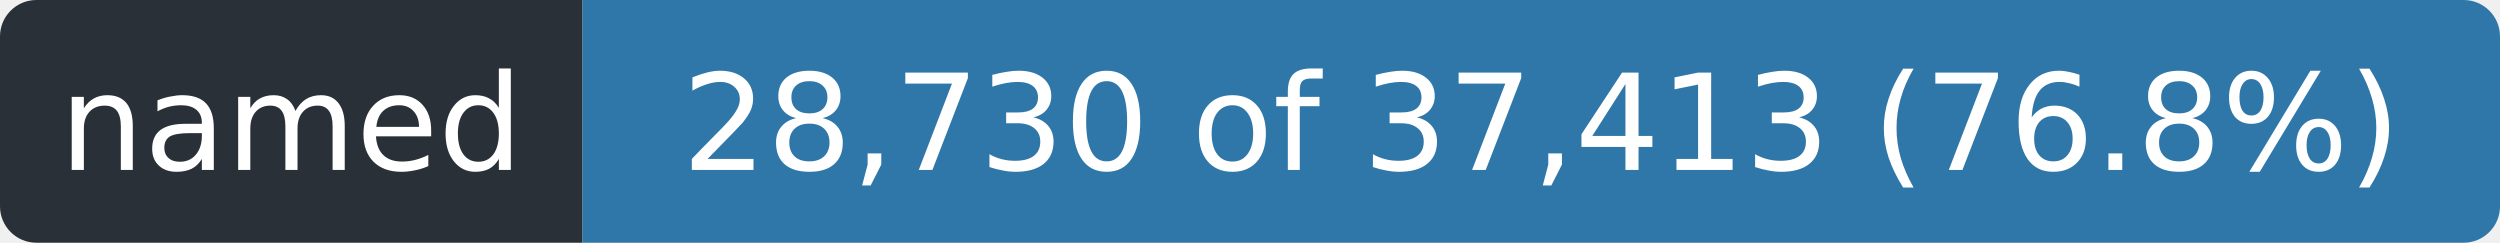
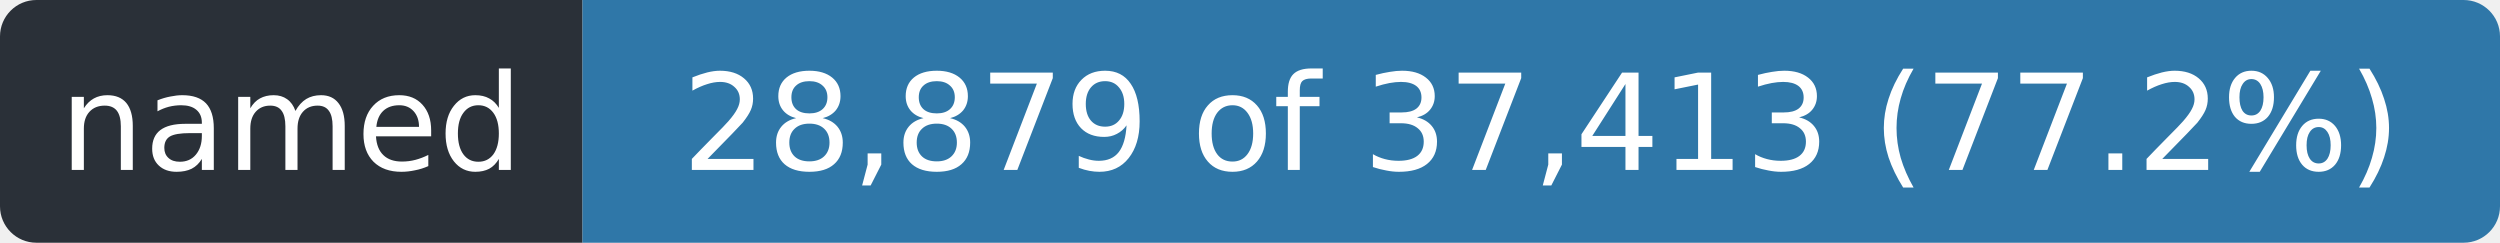
- <svg xmlns="http://www.w3.org/2000/svg" width="206" height="20" role="img" aria-label="named: 28,730 of 37,413 (76.8%)">
+ <svg xmlns="http://www.w3.org/2000/svg" width="206" height="20" role="img" aria-label="named: 28,879 of 37,413 (77.2%)">
  <clipPath id="r">
    <rect width="206" height="20" rx="3" />
  </clipPath>
  <g clip-path="url(#r)">
    <rect width="48" height="20" fill="#2a3038" />
    <rect x="48" width="158" height="20" fill="#2f77a8" />
  </g>
  <g fill="#fff" font-family="Verdana,Geneva,DejaVu Sans,sans-serif" font-size="11" text-anchor="middle">
    <text x="24.0" y="14" textLength="36">named</text>
-     <text x="127.0" y="14" textLength="146">28,730 of 37,413 (76.8%)</text>
+     <text x="127.0" y="14" textLength="146">28,879 of 37,413 (77.2%)</text>
  </g>
</svg>
